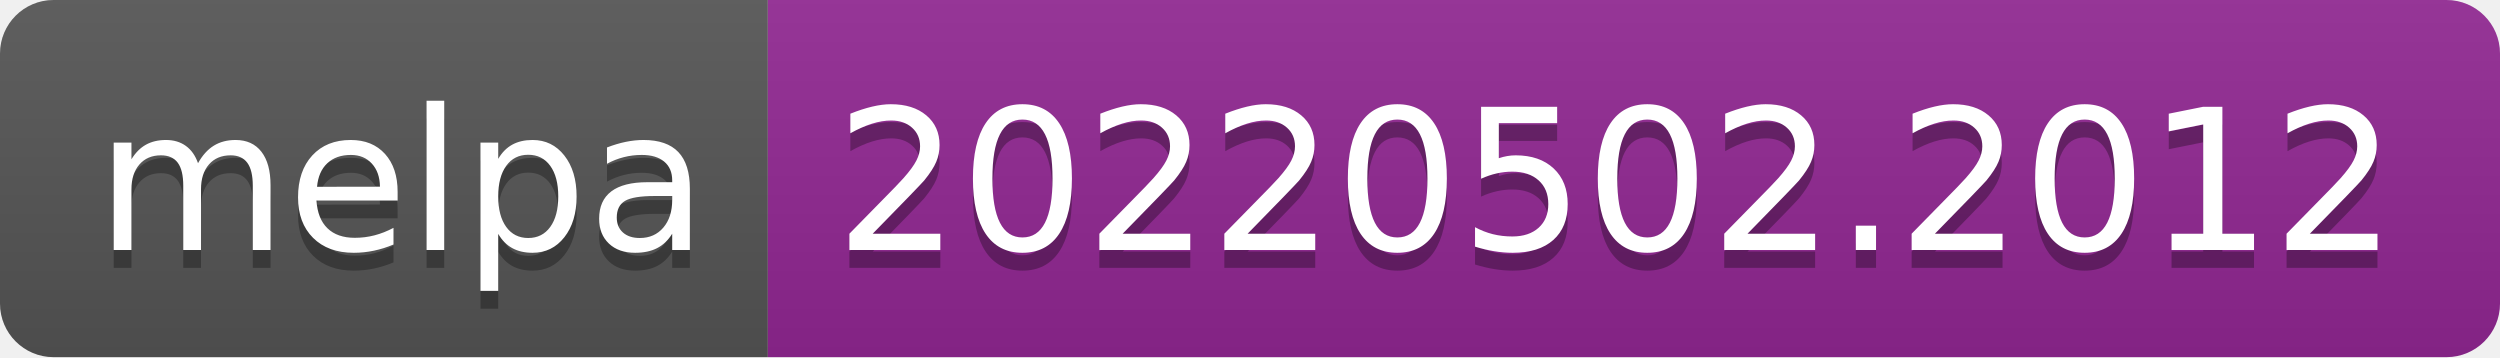
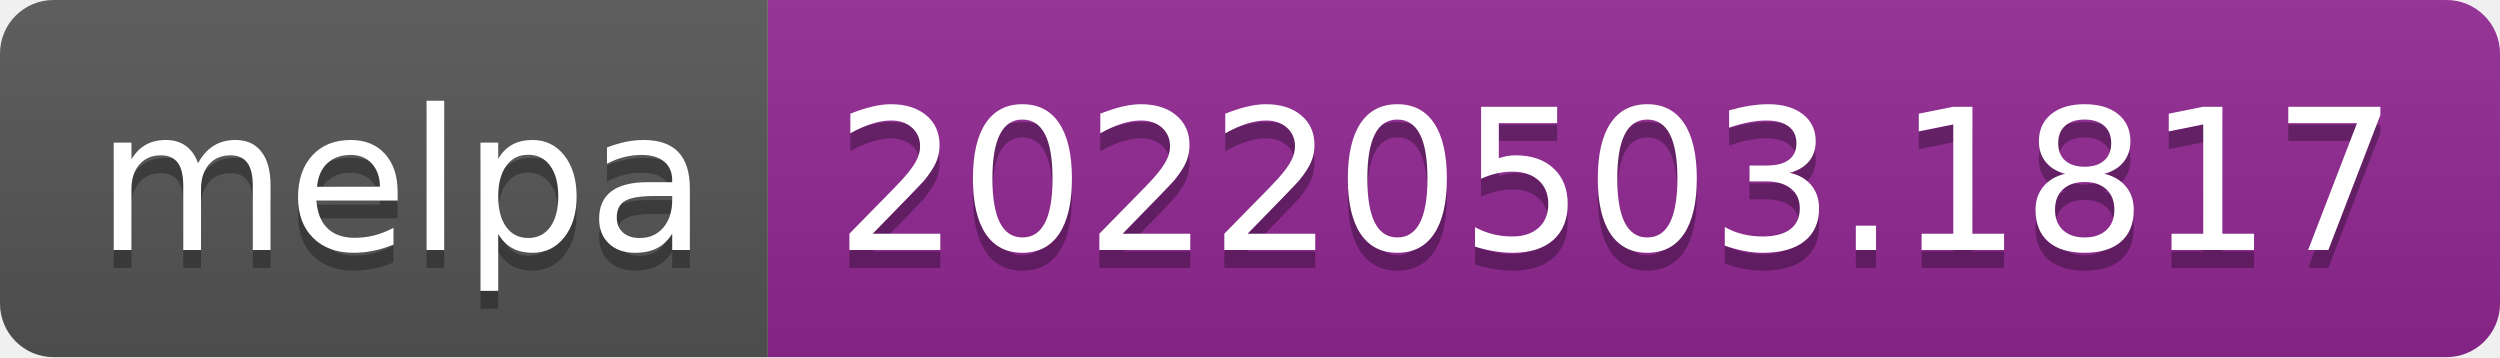
- <svg xmlns="http://www.w3.org/2000/svg" width="140" height="20" role="img" aria-label="melpa: 20220502.2012">
+ <svg xmlns="http://www.w3.org/2000/svg" width="140" height="20" role="img" aria-label="melpa: 20220503.1817">
  <linearGradient id="s" x2="0" y2="100%">
    <stop offset="0" stop-color="#bbb" stop-opacity=".1" />
    <stop offset="1" stop-opacity=".1" />
  </linearGradient>
  <clipPath id="r">
    <rect width="140" height="20" rx="3" fill="#fff" />
  </clipPath>
  <g clip-path="url(#r)">
    <rect width="43" height="20" fill="#555" />
    <rect x="43" width="97" height="20" fill="#922793" />
    <rect width="140" height="20" fill="url(#s)" />
  </g>
  <g fill="#fff" text-anchor="middle" font-family="Verdana,Geneva,DejaVu Sans,sans-serif" text-rendering="geometricPrecision" font-size="110">
    <text aria-hidden="true" x="225" y="150" fill="#010101" fill-opacity=".3" transform="scale(.1)" textLength="330">melpa</text>
    <text x="225" y="140" transform="scale(.1)" fill="#fff" textLength="330">melpa</text>
-     <text aria-hidden="true" x="905" y="150" fill="#010101" fill-opacity=".3" transform="scale(.1)" textLength="870">20220502.2012</text>
-     <text x="905" y="140" transform="scale(.1)" fill="#fff" textLength="870">20220502.2012</text>
+     <text aria-hidden="true" x="905" y="150" fill="#010101" fill-opacity=".3" transform="scale(.1)" textLength="870">20220503.1817</text>
+     <text x="905" y="140" transform="scale(.1)" fill="#fff" textLength="870">20220503.1817</text>
  </g>
</svg>
